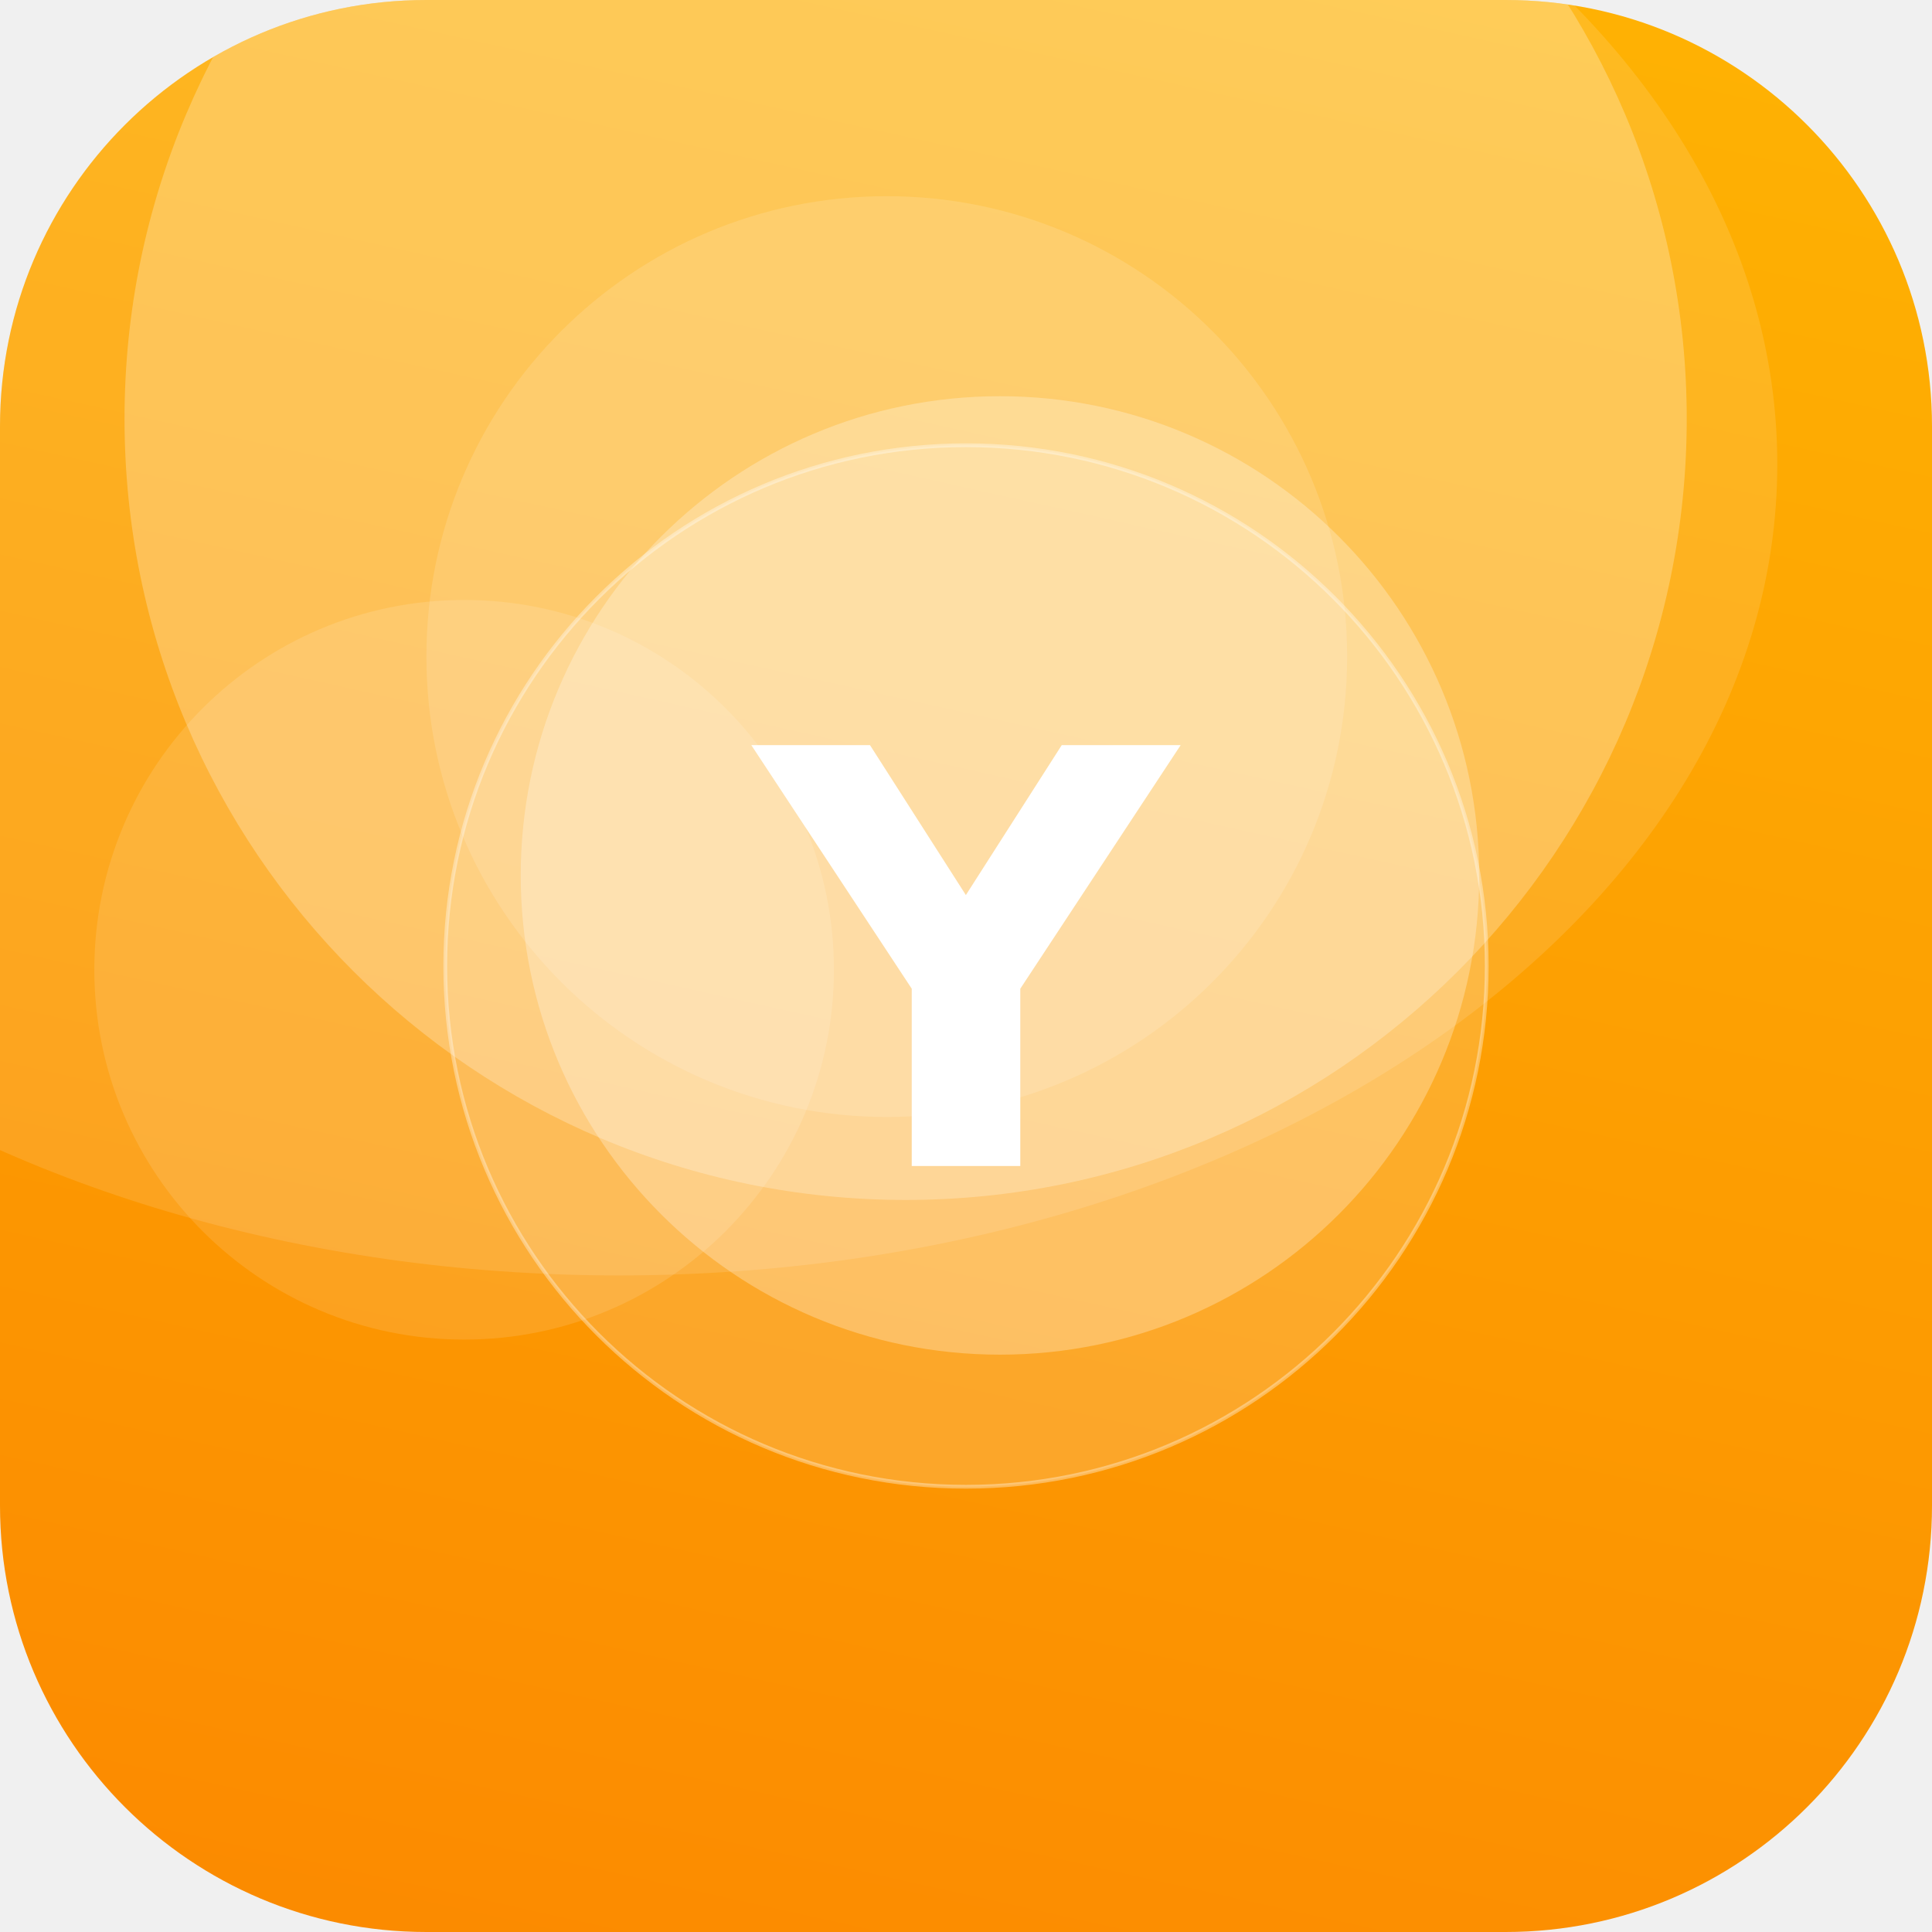
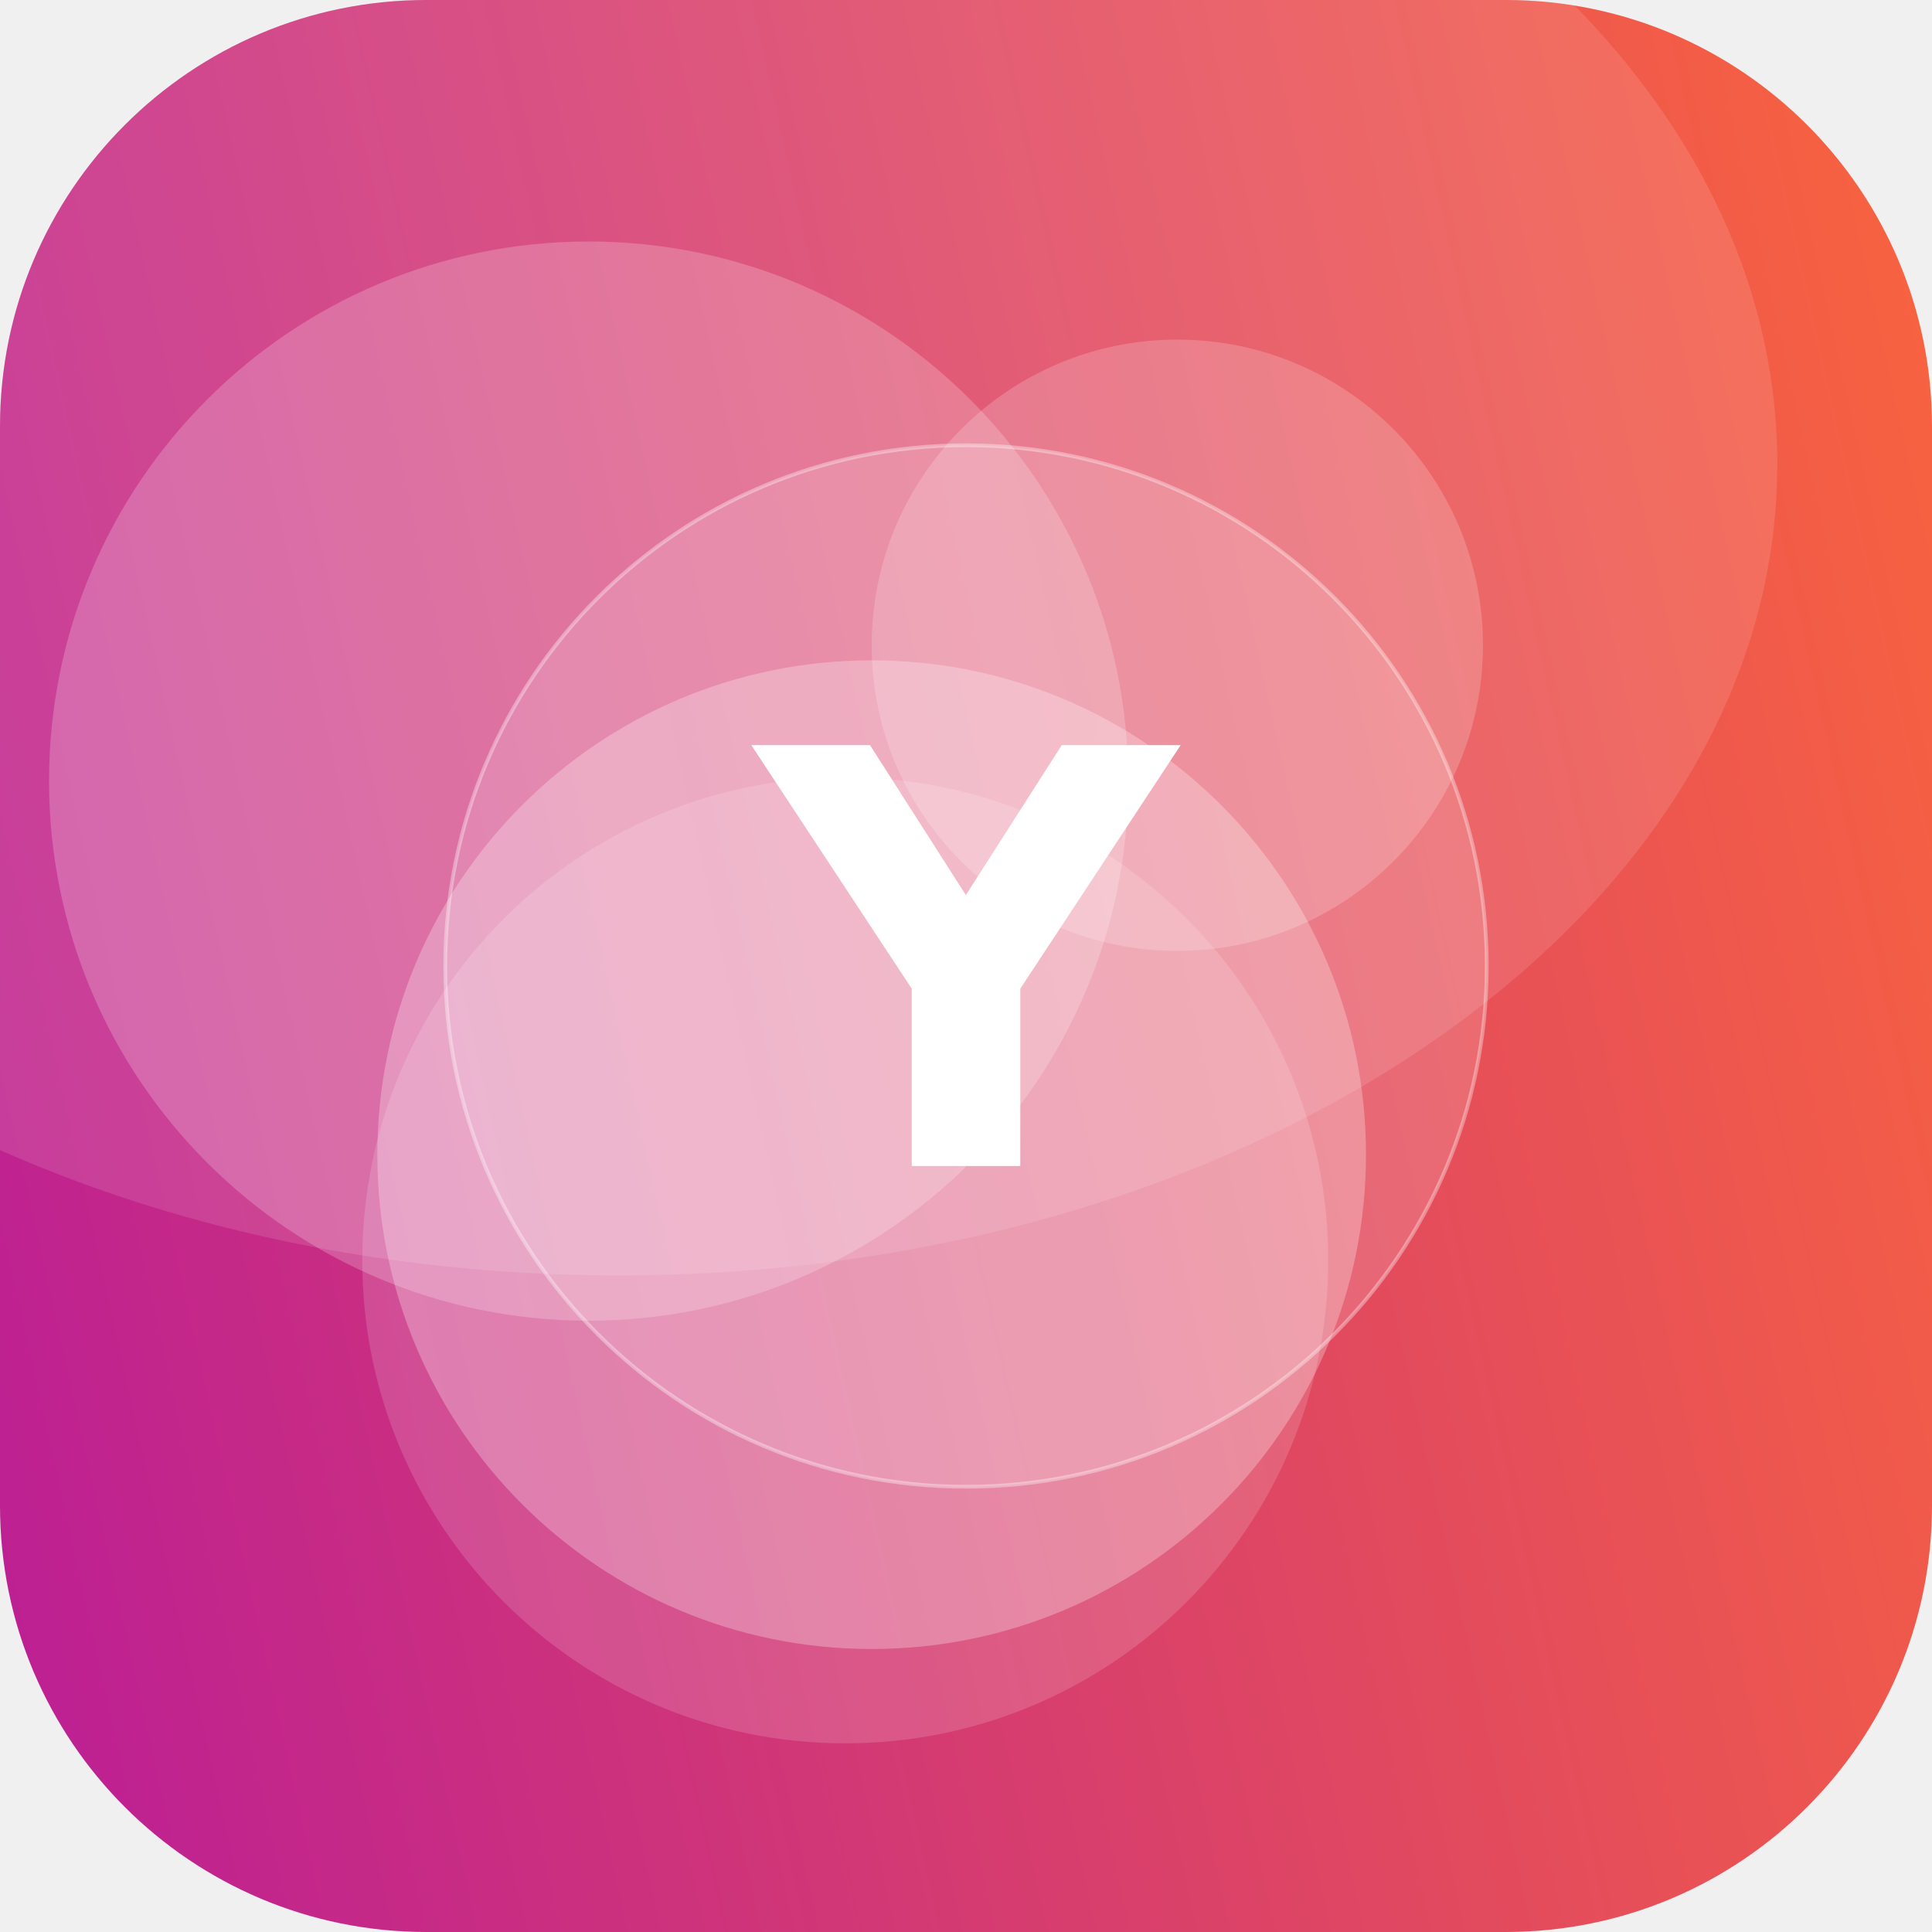
<svg xmlns="http://www.w3.org/2000/svg" width="512" height="512" viewBox="0 0 512 512">
  <defs>
-     <linearGradient id="g" x1="0" y1="0" x2="1" y2="1" gradientTransform="rotate(58 0.5 0.5)">
-       <stop offset="0" stop-color="#FFB703" />
-       <stop offset="1" stop-color="#FB8500" />
+     <linearGradient id="g" x1="0" y1="0" x2="1" y2="1" gradientTransform="rotate(121 0.5 0.5)">
+       <stop offset="0" stop-color="#FF6B35" />
+       <stop offset="1" stop-color="#B5179E" />
    </linearGradient>
    <clipPath id="c">
      <rect width="512" height="512" rx="113" />
    </clipPath>
  </defs>
  <g clip-path="url(#c)">
    <rect width="512" height="512" fill="url(#g)" />
-     <circle cx="265" cy="232" r="127" fill="#FFFFFF" fill-opacity="0.27" />
-     <circle cx="235" cy="174" r="122" fill="#FFFFFF" fill-opacity="0.13" />
-     <circle cx="123" cy="257" r="98" fill="#FFFFFF" fill-opacity="0.12" />
-     <circle cx="240" cy="111" r="207" fill="#FFFFFF" fill-opacity="0.25" />
+     <circle cx="312" cy="171" r="81" fill="#FFFFFF" fill-opacity="0.19" />
+     <circle cx="156" cy="207" r="143" fill="#FFFFFF" fill-opacity="0.21" />
+     <circle cx="231" cy="306" r="131" fill="#FFFFFF" fill-opacity="0.27" />
+     <circle cx="224" cy="334" r="128" fill="#FFFFFF" fill-opacity="0.15" />
    <ellipse cx="164" cy="123" rx="307" ry="215" fill="#FFFFFF" fill-opacity="0.12" />
    <circle cx="256" cy="256" r="138" fill="#FFFFFF" fill-opacity="0.16" stroke="#FFFFFF" stroke-opacity="0.35" />
    <text x="50%" y="50%" dy="53" text-anchor="middle" font-family="DejaVu Sans, Helvetica, Arial, sans-serif" font-weight="bold" font-size="153" fill="#FFFFFF">Y</text>
  </g>
</svg>
